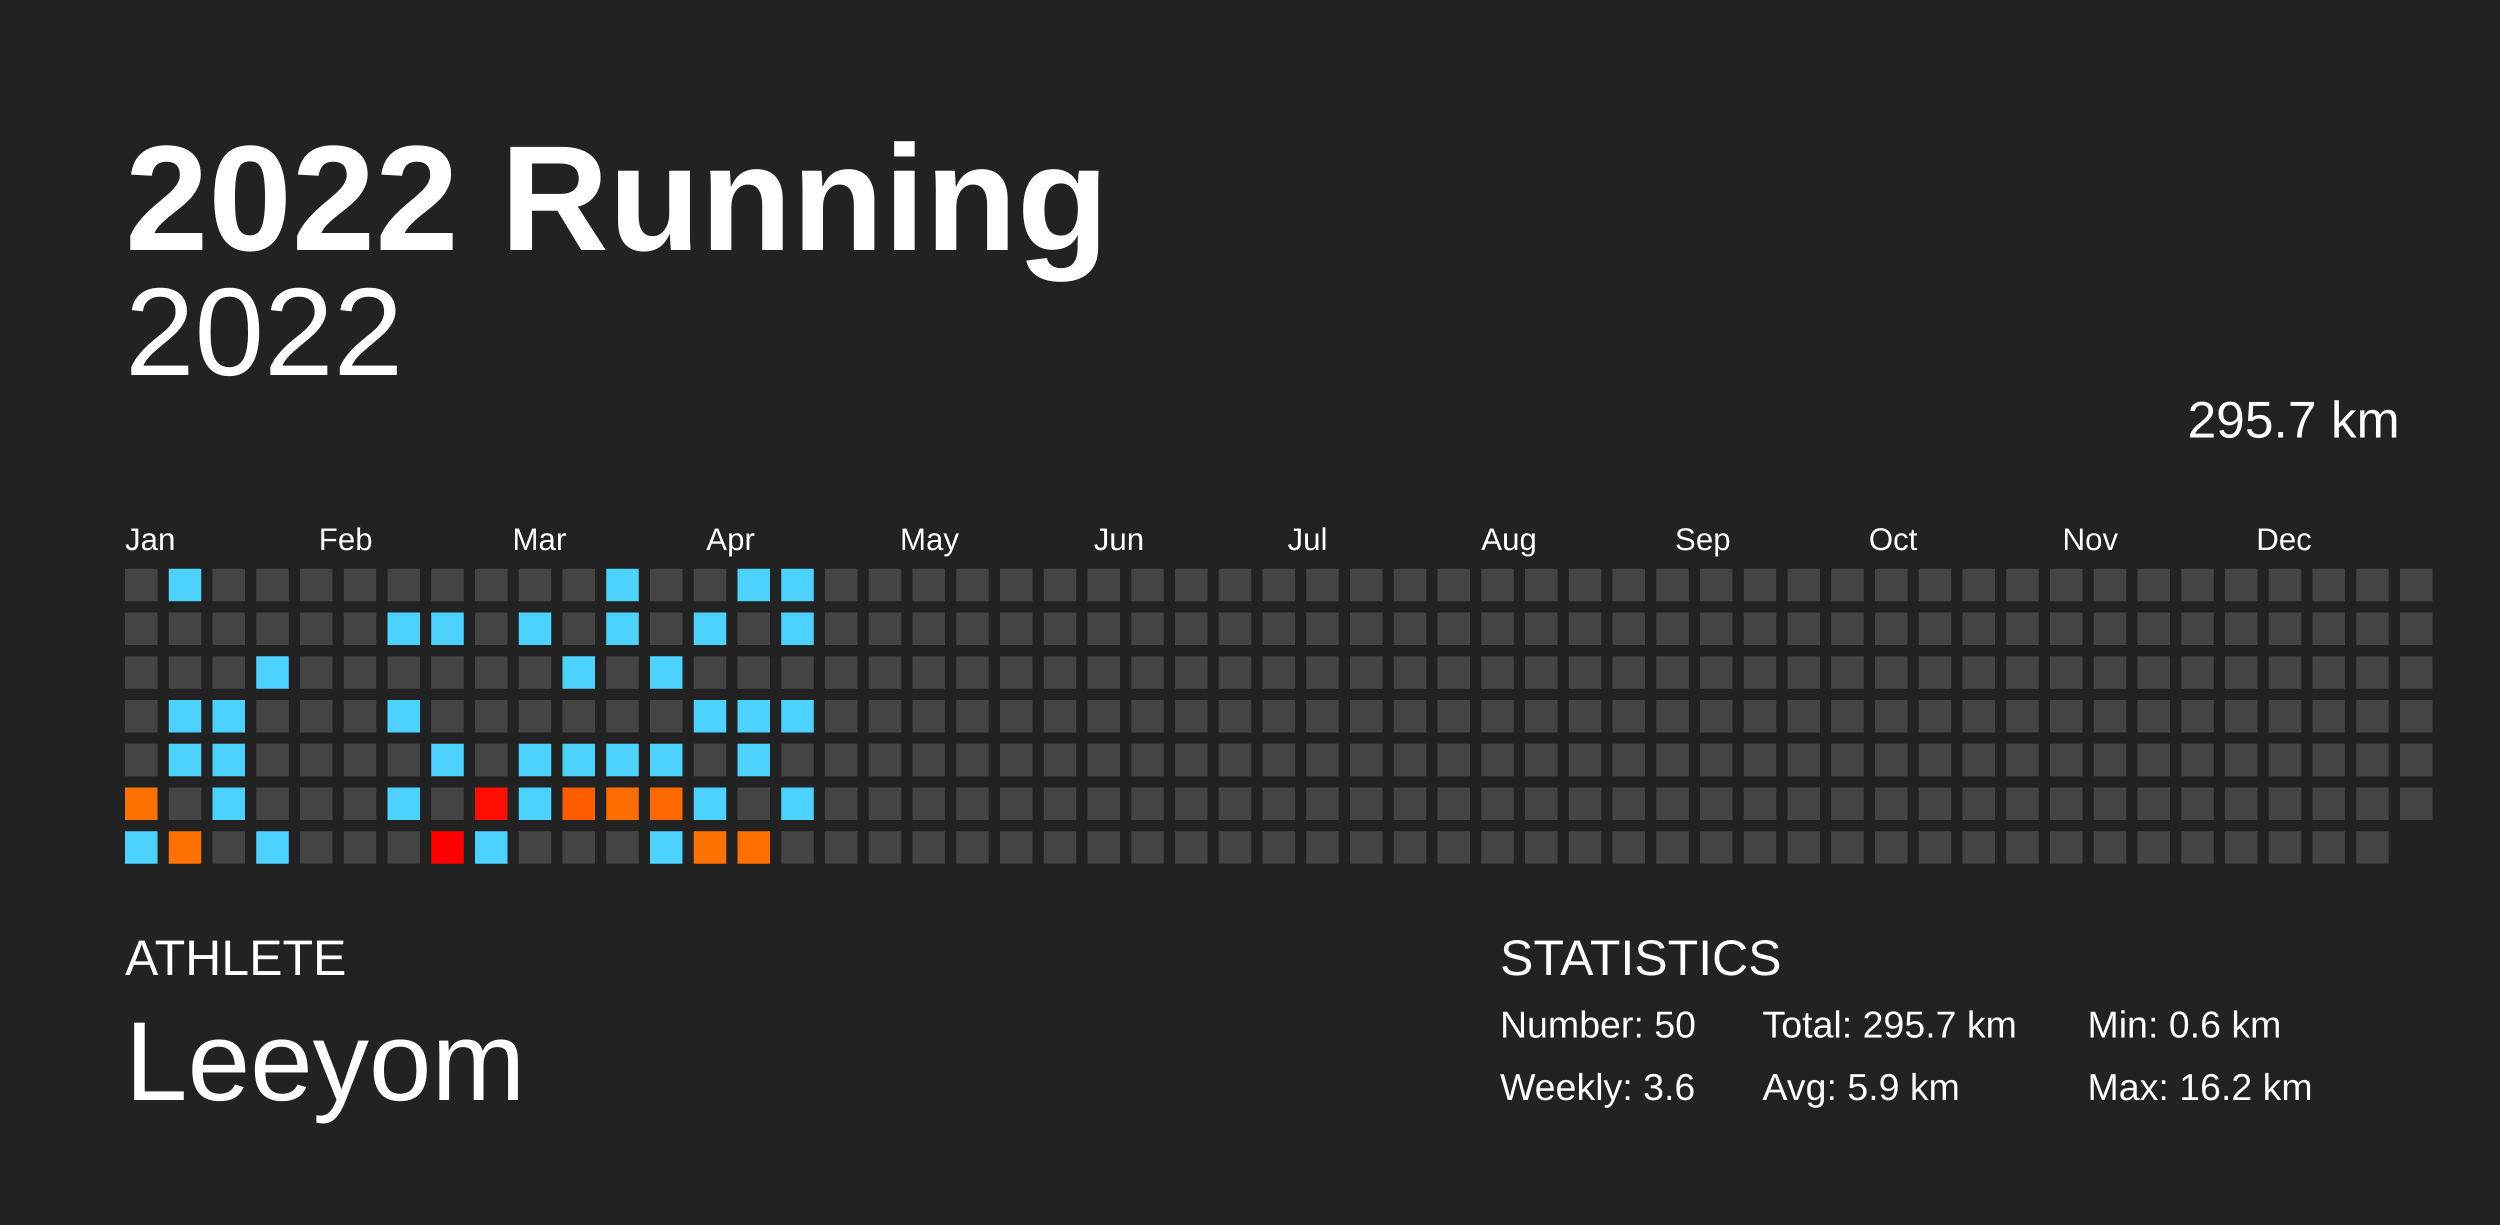
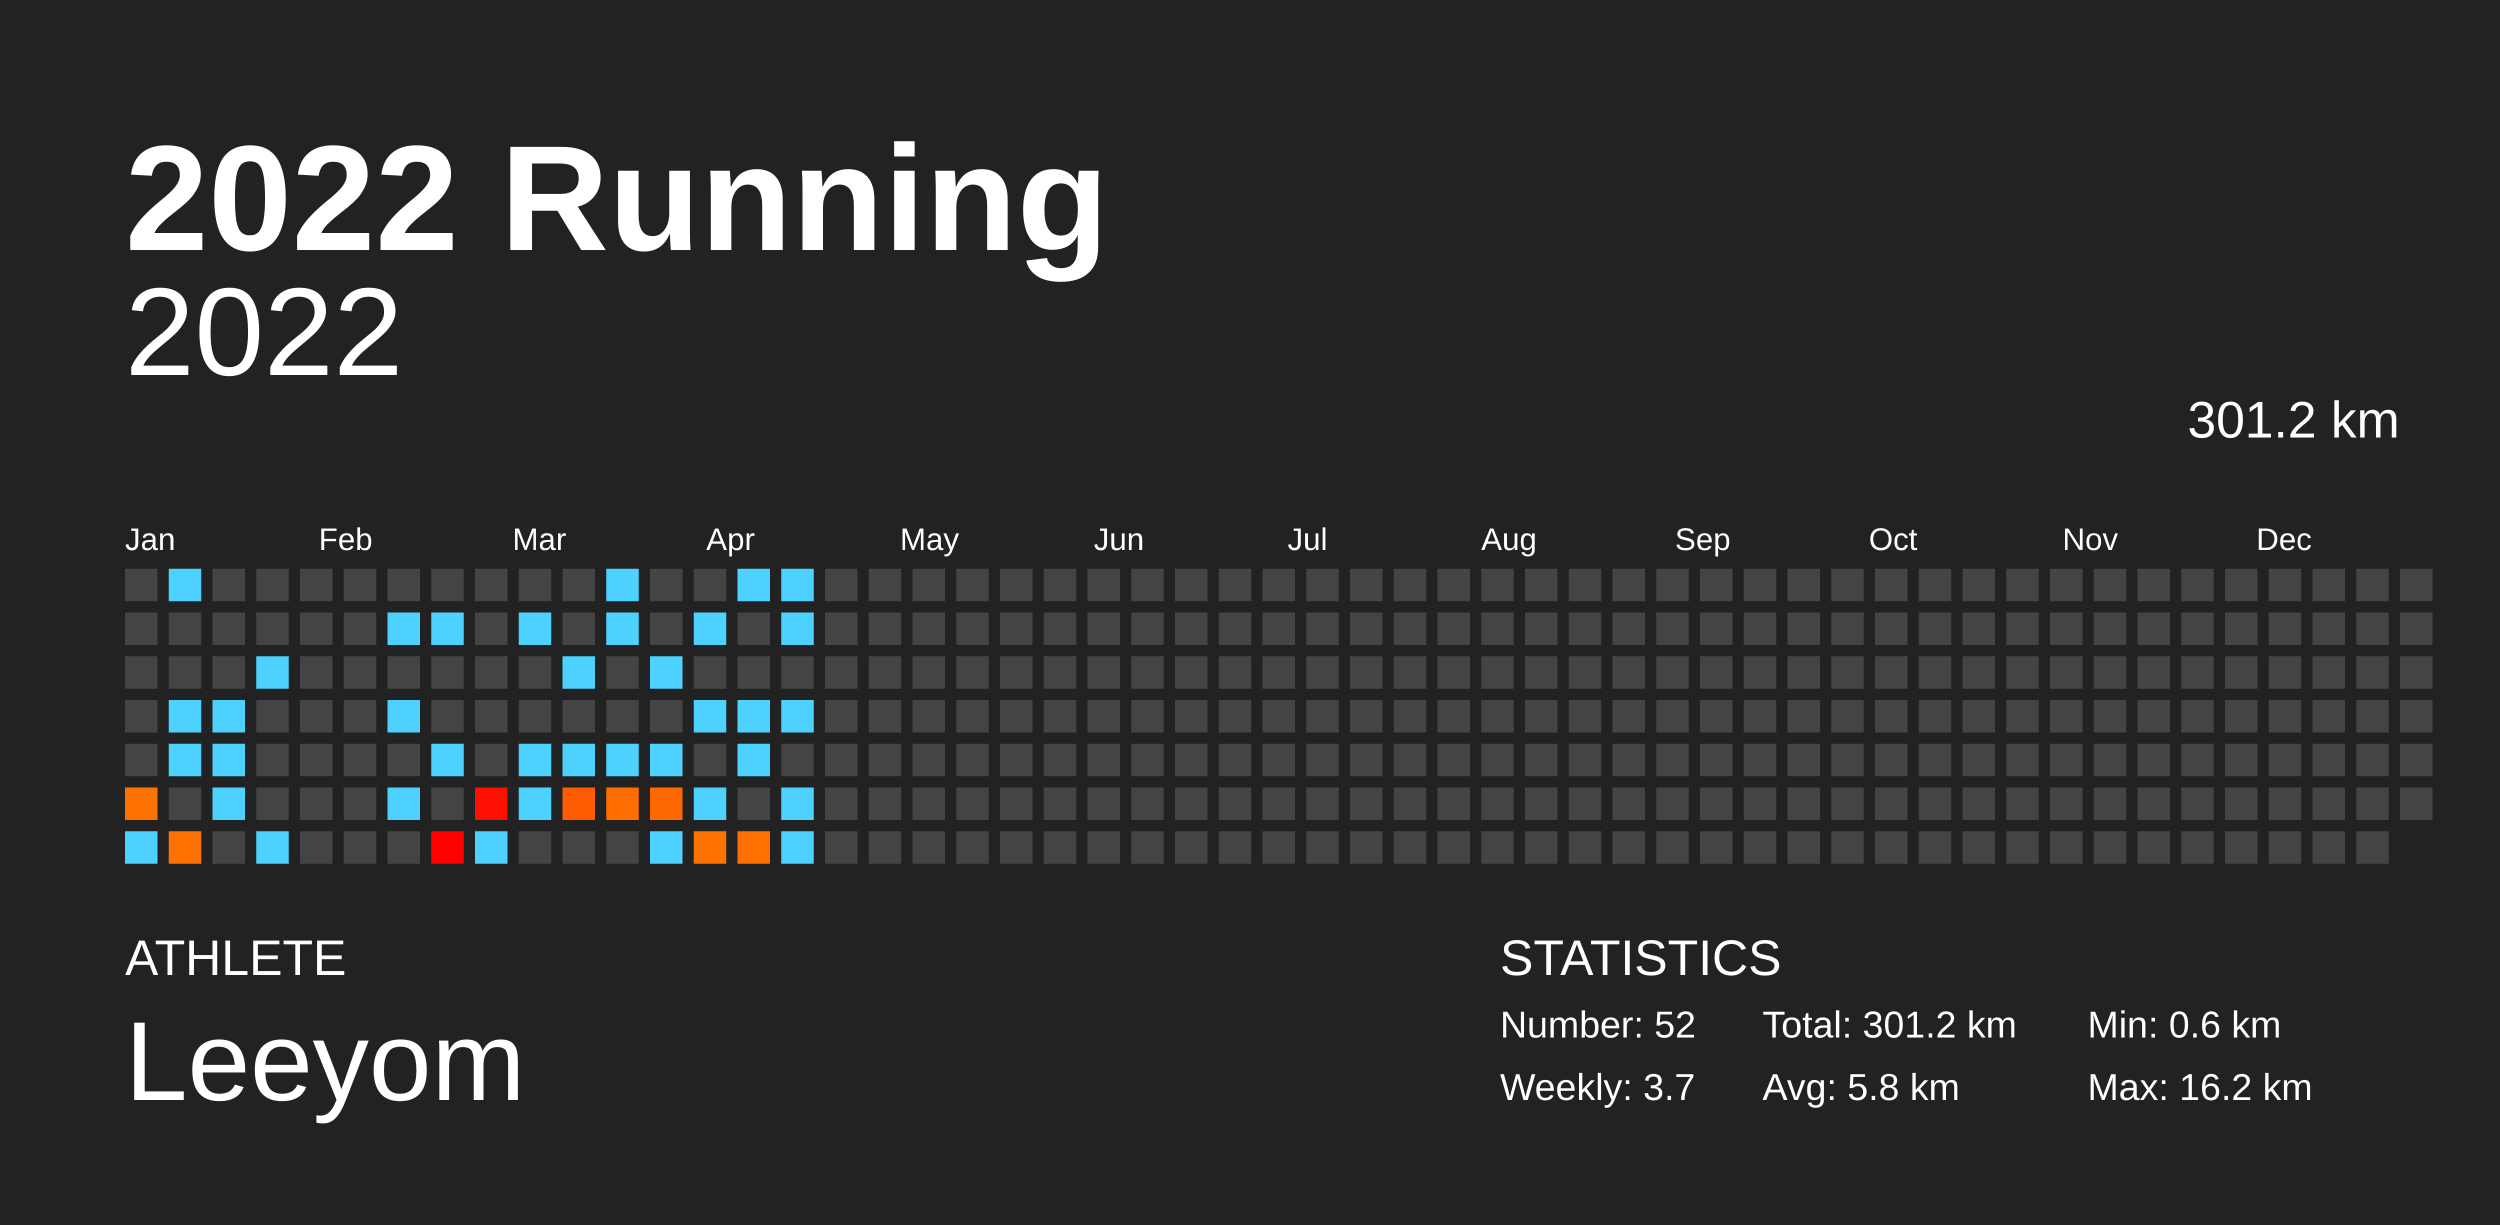
<svg xmlns="http://www.w3.org/2000/svg" baseProfile="full" height="98mm" version="1.1" viewBox="0,0,200,98" width="200mm">
  <defs />
  <rect fill="#222222" height="98" width="200" x="0" y="0" />
  <text fill="#FFFFFF" style="font-size:12px; font-family:Arial; font-weight:bold;" x="10" y="20">2022 Running</text>
  <text fill="#FFFFFF" style="font-size:4px; font-family:Arial" x="10" y="78">ATHLETE</text>
  <text fill="#FFFFFF" style="font-size:9px; font-family:Arial" x="10" y="88">Leeyom</text>
  <text fill="#FFFFFF" style="font-size:4px; font-family:Arial" x="120" y="78">STATISTICS</text>
-   <text fill="#FFFFFF" style="font-size:3px; font-family:Arial" x="120" y="83">Number: 50</text>
-   <text fill="#FFFFFF" style="font-size:3px; font-family:Arial" x="120" y="88">Weekly: 3.6</text>
-   <text fill="#FFFFFF" style="font-size:3px; font-family:Arial" x="141" y="83">Total: 295.7 km</text>
-   <text fill="#FFFFFF" style="font-size:3px; font-family:Arial" x="141" y="88">Avg: 5.9 km</text>
+   <text fill="#FFFFFF" style="font-size:3px; font-family:Arial" x="120" y="83">Number: 52</text>
+   <text fill="#FFFFFF" style="font-size:3px; font-family:Arial" x="120" y="88">Weekly: 3.7</text>
+   <text fill="#FFFFFF" style="font-size:3px; font-family:Arial" x="141" y="83">Total: 301.2 km</text>
+   <text fill="#FFFFFF" style="font-size:3px; font-family:Arial" x="141" y="88">Avg: 5.8 km</text>
  <text fill="#FFFFFF" style="font-size:3px; font-family:Arial" x="167" y="83">Min: 0.6 km</text>
  <text fill="#FFFFFF" style="font-size:3px; font-family:Arial" x="167" y="88">Max: 16.2 km</text>
  <text alignment-baseline="hanging" fill="#FFFFFF" style="font-size:10.0px; font-family:Arial;" x="10" y="30">2022</text>
-   <text alignment-baseline="hanging" fill="#FFFFFF" style="font-size:4.125px; font-family:Arial;" x="175" y="35">295.7 km</text>
+   <text alignment-baseline="hanging" fill="#FFFFFF" style="font-size:4.125px; font-family:Arial;" x="175" y="35">301.2 km</text>
  <text fill="#FFFFFF" style="font-size:2.5px; font-family:Arial" x="10.0" y="44">Jan</text>
  <text fill="#FFFFFF" style="font-size:2.5px; font-family:Arial" x="25.5" y="44">Feb</text>
  <text fill="#FFFFFF" style="font-size:2.5px; font-family:Arial" x="41.0" y="44">Mar</text>
  <text fill="#FFFFFF" style="font-size:2.5px; font-family:Arial" x="56.5" y="44">Apr</text>
  <text fill="#FFFFFF" style="font-size:2.5px; font-family:Arial" x="72.0" y="44">May</text>
  <text fill="#FFFFFF" style="font-size:2.5px; font-family:Arial" x="87.5" y="44">Jun</text>
  <text fill="#FFFFFF" style="font-size:2.5px; font-family:Arial" x="103.0" y="44">Jul</text>
  <text fill="#FFFFFF" style="font-size:2.5px; font-family:Arial" x="118.5" y="44">Aug</text>
  <text fill="#FFFFFF" style="font-size:2.5px; font-family:Arial" x="134.0" y="44">Sep</text>
  <text fill="#FFFFFF" style="font-size:2.5px; font-family:Arial" x="149.5" y="44">Oct</text>
  <text fill="#FFFFFF" style="font-size:2.5px; font-family:Arial" x="165.0" y="44">Nov</text>
  <text fill="#FFFFFF" style="font-size:2.5px; font-family:Arial" x="180.5" y="44">Dec</text>
  <rect fill="#444444" height="2.6" width="2.6" x="10.0" y="45.5" />
  <rect fill="#444444" height="2.6" width="2.6" x="10.0" y="49.0" />
  <rect fill="#444444" height="2.6" width="2.6" x="10.0" y="52.5" />
  <rect fill="#444444" height="2.6" width="2.6" x="10.0" y="56.0" />
  <rect fill="#444444" height="2.6" width="2.6" x="10.0" y="59.5" />
  <rect fill="#ff7200" height="2.6" width="2.6" x="10.0" y="63.0" />
  <rect fill="#4dd2ff" height="2.6" width="2.6" x="10.0" y="66.5" />
  <rect fill="#4dd2ff" height="2.6" width="2.6" x="13.5" y="45.5" />
  <rect fill="#444444" height="2.6" width="2.6" x="13.5" y="49.0" />
  <rect fill="#444444" height="2.6" width="2.6" x="13.5" y="52.5" />
  <rect fill="#4dd2ff" height="2.6" width="2.6" x="13.5" y="56.0" />
  <rect fill="#4dd2ff" height="2.6" width="2.6" x="13.5" y="59.5" />
  <rect fill="#444444" height="2.6" width="2.6" x="13.5" y="63.0" />
  <rect fill="#ff7100" height="2.6" width="2.6" x="13.5" y="66.5" />
  <rect fill="#444444" height="2.6" width="2.6" x="17.0" y="45.5" />
  <rect fill="#444444" height="2.6" width="2.6" x="17.0" y="49.0" />
  <rect fill="#444444" height="2.6" width="2.6" x="17.0" y="52.5" />
  <rect fill="#4dd2ff" height="2.6" width="2.6" x="17.0" y="56.0" />
  <rect fill="#4dd2ff" height="2.6" width="2.6" x="17.0" y="59.5" />
  <rect fill="#4dd2ff" height="2.6" width="2.6" x="17.0" y="63.0" />
  <rect fill="#444444" height="2.6" width="2.6" x="17.0" y="66.5" />
  <rect fill="#444444" height="2.6" width="2.6" x="20.5" y="45.5" />
  <rect fill="#444444" height="2.6" width="2.6" x="20.5" y="49.0" />
  <rect fill="#4dd2ff" height="2.6" width="2.6" x="20.5" y="52.5" />
  <rect fill="#444444" height="2.6" width="2.6" x="20.5" y="56.0" />
  <rect fill="#444444" height="2.6" width="2.6" x="20.5" y="59.5" />
  <rect fill="#444444" height="2.6" width="2.6" x="20.5" y="63.0" />
  <rect fill="#4dd2ff" height="2.6" width="2.6" x="20.5" y="66.5" />
  <rect fill="#444444" height="2.6" width="2.6" x="24.0" y="45.5" />
  <rect fill="#444444" height="2.6" width="2.6" x="24.0" y="49.0" />
  <rect fill="#444444" height="2.6" width="2.6" x="24.0" y="52.5" />
  <rect fill="#444444" height="2.6" width="2.6" x="24.0" y="56.0" />
  <rect fill="#444444" height="2.6" width="2.6" x="24.0" y="59.5" />
  <rect fill="#444444" height="2.6" width="2.6" x="24.0" y="63.0" />
  <rect fill="#444444" height="2.6" width="2.6" x="24.0" y="66.5" />
  <rect fill="#444444" height="2.6" width="2.6" x="27.5" y="45.5" />
  <rect fill="#444444" height="2.6" width="2.6" x="27.5" y="49.0" />
  <rect fill="#444444" height="2.6" width="2.6" x="27.5" y="52.5" />
  <rect fill="#444444" height="2.6" width="2.6" x="27.5" y="56.0" />
  <rect fill="#444444" height="2.6" width="2.6" x="27.5" y="59.5" />
  <rect fill="#444444" height="2.6" width="2.6" x="27.5" y="63.0" />
  <rect fill="#444444" height="2.6" width="2.6" x="27.5" y="66.5" />
  <rect fill="#444444" height="2.6" width="2.6" x="31.0" y="45.5" />
  <rect fill="#4dd2ff" height="2.6" width="2.6" x="31.0" y="49.0" />
  <rect fill="#444444" height="2.6" width="2.6" x="31.0" y="52.5" />
  <rect fill="#4dd2ff" height="2.6" width="2.6" x="31.0" y="56.0" />
  <rect fill="#444444" height="2.6" width="2.6" x="31.0" y="59.5" />
  <rect fill="#4dd2ff" height="2.6" width="2.6" x="31.0" y="63.0" />
  <rect fill="#444444" height="2.6" width="2.6" x="31.0" y="66.5" />
  <rect fill="#444444" height="2.6" width="2.6" x="34.5" y="45.5" />
  <rect fill="#4dd2ff" height="2.6" width="2.6" x="34.5" y="49.0" />
  <rect fill="#444444" height="2.6" width="2.6" x="34.5" y="52.5" />
  <rect fill="#444444" height="2.6" width="2.6" x="34.5" y="56.0" />
  <rect fill="#4dd2ff" height="2.6" width="2.6" x="34.5" y="59.5" />
  <rect fill="#444444" height="2.6" width="2.6" x="34.5" y="63.0" />
  <rect fill="#ff0000" height="2.6" width="2.6" x="34.5" y="66.5" />
  <rect fill="#444444" height="2.6" width="2.6" x="38.0" y="45.5" />
  <rect fill="#444444" height="2.6" width="2.6" x="38.0" y="49.0" />
  <rect fill="#444444" height="2.6" width="2.6" x="38.0" y="52.5" />
  <rect fill="#444444" height="2.6" width="2.6" x="38.0" y="56.0" />
  <rect fill="#444444" height="2.6" width="2.6" x="38.0" y="59.5" />
  <rect fill="#ff0f00" height="2.6" width="2.6" x="38.0" y="63.0" />
  <rect fill="#4dd2ff" height="2.6" width="2.6" x="38.0" y="66.5" />
  <rect fill="#444444" height="2.6" width="2.6" x="41.5" y="45.5" />
  <rect fill="#4dd2ff" height="2.6" width="2.6" x="41.5" y="49.0" />
  <rect fill="#444444" height="2.6" width="2.6" x="41.5" y="52.5" />
  <rect fill="#444444" height="2.6" width="2.6" x="41.5" y="56.0" />
  <rect fill="#4dd2ff" height="2.6" width="2.6" x="41.5" y="59.5" />
  <rect fill="#4dd2ff" height="2.6" width="2.6" x="41.5" y="63.0" />
  <rect fill="#444444" height="2.6" width="2.6" x="41.5" y="66.5" />
  <rect fill="#444444" height="2.6" width="2.6" x="45.0" y="45.5" />
  <rect fill="#444444" height="2.6" width="2.6" x="45.0" y="49.0" />
  <rect fill="#4dd2ff" height="2.6" width="2.6" x="45.0" y="52.5" />
  <rect fill="#444444" height="2.6" width="2.6" x="45.0" y="56.0" />
  <rect fill="#4dd2ff" height="2.6" width="2.6" x="45.0" y="59.5" />
  <rect fill="#ff5b00" height="2.6" width="2.6" x="45.0" y="63.0" />
  <rect fill="#444444" height="2.6" width="2.6" x="45.0" y="66.5" />
  <rect fill="#4dd2ff" height="2.6" width="2.6" x="48.5" y="45.5" />
  <rect fill="#4dd2ff" height="2.6" width="2.6" x="48.5" y="49.0" />
  <rect fill="#444444" height="2.6" width="2.6" x="48.5" y="52.5" />
  <rect fill="#444444" height="2.6" width="2.6" x="48.5" y="56.0" />
  <rect fill="#4dd2ff" height="2.6" width="2.6" x="48.5" y="59.5" />
  <rect fill="#ff6d00" height="2.6" width="2.6" x="48.5" y="63.0" />
  <rect fill="#444444" height="2.6" width="2.6" x="48.5" y="66.5" />
  <rect fill="#444444" height="2.6" width="2.6" x="52.0" y="45.5" />
  <rect fill="#444444" height="2.6" width="2.6" x="52.0" y="49.0" />
  <rect fill="#4dd2ff" height="2.6" width="2.6" x="52.0" y="52.5" />
  <rect fill="#444444" height="2.6" width="2.6" x="52.0" y="56.0" />
  <rect fill="#4dd2ff" height="2.6" width="2.6" x="52.0" y="59.5" />
  <rect fill="#ff6800" height="2.6" width="2.6" x="52.0" y="63.0" />
  <rect fill="#4dd2ff" height="2.6" width="2.6" x="52.0" y="66.5" />
  <rect fill="#444444" height="2.6" width="2.6" x="55.5" y="45.5" />
  <rect fill="#4dd2ff" height="2.6" width="2.6" x="55.5" y="49.0" />
  <rect fill="#444444" height="2.6" width="2.6" x="55.5" y="52.5" />
  <rect fill="#4dd2ff" height="2.6" width="2.6" x="55.5" y="56.0" />
  <rect fill="#444444" height="2.6" width="2.6" x="55.5" y="59.5" />
  <rect fill="#4dd2ff" height="2.6" width="2.6" x="55.5" y="63.0" />
  <rect fill="#ff7200" height="2.6" width="2.6" x="55.5" y="66.5" />
  <rect fill="#4dd2ff" height="2.6" width="2.6" x="59.0" y="45.5" />
  <rect fill="#444444" height="2.6" width="2.6" x="59.0" y="49.0" />
  <rect fill="#444444" height="2.6" width="2.6" x="59.0" y="52.5" />
  <rect fill="#4dd2ff" height="2.6" width="2.6" x="59.0" y="56.0" />
  <rect fill="#4dd2ff" height="2.6" width="2.6" x="59.0" y="59.5" />
  <rect fill="#444444" height="2.6" width="2.6" x="59.0" y="63.0" />
  <rect fill="#ff7000" height="2.6" width="2.6" x="59.0" y="66.5" />
  <rect fill="#4dd2ff" height="2.6" width="2.6" x="62.5" y="45.5" />
  <rect fill="#4dd2ff" height="2.6" width="2.6" x="62.5" y="49.0" />
  <rect fill="#444444" height="2.6" width="2.6" x="62.5" y="52.5" />
  <rect fill="#4dd2ff" height="2.6" width="2.6" x="62.5" y="56.0" />
  <rect fill="#444444" height="2.6" width="2.6" x="62.5" y="59.5" />
  <rect fill="#4dd2ff" height="2.6" width="2.6" x="62.5" y="63.0" />
-   <rect fill="#444444" height="2.6" width="2.6" x="62.5" y="66.5" />
+   <rect fill="#4dd2ff" height="2.6" width="2.6" x="62.5" y="66.5" />
  <rect fill="#444444" height="2.6" width="2.6" x="66.0" y="45.5" />
  <rect fill="#444444" height="2.6" width="2.6" x="66.0" y="49.0" />
  <rect fill="#444444" height="2.6" width="2.6" x="66.0" y="52.5" />
  <rect fill="#444444" height="2.6" width="2.6" x="66.0" y="56.0" />
  <rect fill="#444444" height="2.6" width="2.6" x="66.0" y="59.5" />
  <rect fill="#444444" height="2.6" width="2.6" x="66.0" y="63.0" />
  <rect fill="#444444" height="2.6" width="2.6" x="66.0" y="66.5" />
  <rect fill="#444444" height="2.6" width="2.6" x="69.5" y="45.5" />
  <rect fill="#444444" height="2.6" width="2.6" x="69.5" y="49.0" />
  <rect fill="#444444" height="2.6" width="2.6" x="69.5" y="52.5" />
  <rect fill="#444444" height="2.6" width="2.6" x="69.5" y="56.0" />
  <rect fill="#444444" height="2.6" width="2.6" x="69.5" y="59.5" />
  <rect fill="#444444" height="2.6" width="2.6" x="69.5" y="63.0" />
  <rect fill="#444444" height="2.6" width="2.6" x="69.5" y="66.5" />
  <rect fill="#444444" height="2.6" width="2.6" x="73.0" y="45.5" />
  <rect fill="#444444" height="2.6" width="2.6" x="73.0" y="49.0" />
  <rect fill="#444444" height="2.6" width="2.6" x="73.0" y="52.5" />
  <rect fill="#444444" height="2.6" width="2.6" x="73.0" y="56.0" />
  <rect fill="#444444" height="2.6" width="2.6" x="73.0" y="59.5" />
  <rect fill="#444444" height="2.6" width="2.6" x="73.0" y="63.0" />
  <rect fill="#444444" height="2.6" width="2.6" x="73.0" y="66.5" />
  <rect fill="#444444" height="2.6" width="2.6" x="76.5" y="45.5" />
  <rect fill="#444444" height="2.6" width="2.6" x="76.5" y="49.0" />
  <rect fill="#444444" height="2.6" width="2.6" x="76.5" y="52.5" />
  <rect fill="#444444" height="2.6" width="2.6" x="76.5" y="56.0" />
  <rect fill="#444444" height="2.6" width="2.6" x="76.5" y="59.5" />
  <rect fill="#444444" height="2.6" width="2.6" x="76.5" y="63.0" />
  <rect fill="#444444" height="2.6" width="2.6" x="76.5" y="66.5" />
  <rect fill="#444444" height="2.6" width="2.6" x="80.0" y="45.5" />
  <rect fill="#444444" height="2.6" width="2.6" x="80.0" y="49.0" />
  <rect fill="#444444" height="2.6" width="2.6" x="80.0" y="52.5" />
  <rect fill="#444444" height="2.6" width="2.6" x="80.0" y="56.0" />
  <rect fill="#444444" height="2.6" width="2.6" x="80.0" y="59.5" />
  <rect fill="#444444" height="2.6" width="2.6" x="80.0" y="63.0" />
  <rect fill="#444444" height="2.6" width="2.6" x="80.0" y="66.5" />
  <rect fill="#444444" height="2.6" width="2.6" x="83.5" y="45.5" />
  <rect fill="#444444" height="2.6" width="2.6" x="83.5" y="49.0" />
  <rect fill="#444444" height="2.6" width="2.6" x="83.5" y="52.5" />
  <rect fill="#444444" height="2.6" width="2.6" x="83.5" y="56.0" />
  <rect fill="#444444" height="2.6" width="2.6" x="83.5" y="59.5" />
  <rect fill="#444444" height="2.6" width="2.6" x="83.5" y="63.0" />
  <rect fill="#444444" height="2.6" width="2.6" x="83.5" y="66.5" />
  <rect fill="#444444" height="2.6" width="2.6" x="87.0" y="45.5" />
  <rect fill="#444444" height="2.6" width="2.6" x="87.0" y="49.0" />
  <rect fill="#444444" height="2.6" width="2.6" x="87.0" y="52.5" />
  <rect fill="#444444" height="2.6" width="2.6" x="87.0" y="56.0" />
  <rect fill="#444444" height="2.6" width="2.6" x="87.0" y="59.5" />
  <rect fill="#444444" height="2.6" width="2.6" x="87.0" y="63.0" />
  <rect fill="#444444" height="2.6" width="2.6" x="87.0" y="66.5" />
  <rect fill="#444444" height="2.6" width="2.6" x="90.5" y="45.5" />
  <rect fill="#444444" height="2.6" width="2.6" x="90.5" y="49.0" />
  <rect fill="#444444" height="2.6" width="2.6" x="90.5" y="52.5" />
  <rect fill="#444444" height="2.6" width="2.6" x="90.5" y="56.0" />
  <rect fill="#444444" height="2.6" width="2.6" x="90.5" y="59.5" />
  <rect fill="#444444" height="2.6" width="2.6" x="90.5" y="63.0" />
  <rect fill="#444444" height="2.6" width="2.6" x="90.5" y="66.5" />
  <rect fill="#444444" height="2.6" width="2.6" x="94.0" y="45.5" />
  <rect fill="#444444" height="2.6" width="2.6" x="94.0" y="49.0" />
  <rect fill="#444444" height="2.6" width="2.6" x="94.0" y="52.5" />
  <rect fill="#444444" height="2.6" width="2.6" x="94.0" y="56.0" />
  <rect fill="#444444" height="2.6" width="2.6" x="94.0" y="59.5" />
  <rect fill="#444444" height="2.6" width="2.6" x="94.0" y="63.0" />
  <rect fill="#444444" height="2.6" width="2.6" x="94.0" y="66.5" />
  <rect fill="#444444" height="2.6" width="2.6" x="97.5" y="45.5" />
  <rect fill="#444444" height="2.6" width="2.6" x="97.5" y="49.0" />
  <rect fill="#444444" height="2.6" width="2.6" x="97.5" y="52.5" />
  <rect fill="#444444" height="2.6" width="2.6" x="97.5" y="56.0" />
  <rect fill="#444444" height="2.6" width="2.6" x="97.5" y="59.5" />
  <rect fill="#444444" height="2.6" width="2.6" x="97.5" y="63.0" />
  <rect fill="#444444" height="2.6" width="2.6" x="97.5" y="66.5" />
  <rect fill="#444444" height="2.6" width="2.6" x="101.0" y="45.5" />
  <rect fill="#444444" height="2.6" width="2.6" x="101.0" y="49.0" />
  <rect fill="#444444" height="2.6" width="2.6" x="101.0" y="52.5" />
  <rect fill="#444444" height="2.6" width="2.6" x="101.0" y="56.0" />
  <rect fill="#444444" height="2.6" width="2.6" x="101.0" y="59.5" />
  <rect fill="#444444" height="2.6" width="2.6" x="101.0" y="63.0" />
  <rect fill="#444444" height="2.6" width="2.6" x="101.0" y="66.5" />
  <rect fill="#444444" height="2.6" width="2.6" x="104.5" y="45.5" />
  <rect fill="#444444" height="2.6" width="2.6" x="104.5" y="49.0" />
  <rect fill="#444444" height="2.6" width="2.6" x="104.5" y="52.5" />
  <rect fill="#444444" height="2.6" width="2.6" x="104.5" y="56.0" />
  <rect fill="#444444" height="2.6" width="2.6" x="104.5" y="59.5" />
  <rect fill="#444444" height="2.6" width="2.6" x="104.5" y="63.0" />
  <rect fill="#444444" height="2.6" width="2.6" x="104.5" y="66.5" />
  <rect fill="#444444" height="2.6" width="2.6" x="108.0" y="45.5" />
  <rect fill="#444444" height="2.6" width="2.6" x="108.0" y="49.0" />
  <rect fill="#444444" height="2.6" width="2.6" x="108.0" y="52.5" />
  <rect fill="#444444" height="2.6" width="2.6" x="108.0" y="56.0" />
  <rect fill="#444444" height="2.6" width="2.6" x="108.0" y="59.5" />
  <rect fill="#444444" height="2.6" width="2.6" x="108.0" y="63.0" />
  <rect fill="#444444" height="2.6" width="2.6" x="108.0" y="66.5" />
  <rect fill="#444444" height="2.6" width="2.6" x="111.5" y="45.5" />
  <rect fill="#444444" height="2.6" width="2.6" x="111.5" y="49.0" />
  <rect fill="#444444" height="2.6" width="2.6" x="111.5" y="52.5" />
  <rect fill="#444444" height="2.6" width="2.6" x="111.5" y="56.0" />
  <rect fill="#444444" height="2.6" width="2.6" x="111.5" y="59.5" />
  <rect fill="#444444" height="2.6" width="2.6" x="111.5" y="63.0" />
  <rect fill="#444444" height="2.6" width="2.6" x="111.5" y="66.5" />
  <rect fill="#444444" height="2.6" width="2.6" x="115.0" y="45.5" />
  <rect fill="#444444" height="2.6" width="2.6" x="115.0" y="49.0" />
  <rect fill="#444444" height="2.6" width="2.6" x="115.0" y="52.5" />
  <rect fill="#444444" height="2.6" width="2.6" x="115.0" y="56.0" />
  <rect fill="#444444" height="2.6" width="2.6" x="115.0" y="59.5" />
  <rect fill="#444444" height="2.6" width="2.6" x="115.0" y="63.0" />
  <rect fill="#444444" height="2.6" width="2.6" x="115.0" y="66.5" />
  <rect fill="#444444" height="2.6" width="2.6" x="118.5" y="45.5" />
  <rect fill="#444444" height="2.6" width="2.6" x="118.5" y="49.0" />
  <rect fill="#444444" height="2.6" width="2.6" x="118.5" y="52.5" />
  <rect fill="#444444" height="2.6" width="2.6" x="118.5" y="56.0" />
  <rect fill="#444444" height="2.6" width="2.6" x="118.5" y="59.5" />
  <rect fill="#444444" height="2.6" width="2.6" x="118.5" y="63.0" />
  <rect fill="#444444" height="2.6" width="2.6" x="118.5" y="66.5" />
  <rect fill="#444444" height="2.6" width="2.6" x="122.0" y="45.5" />
  <rect fill="#444444" height="2.6" width="2.6" x="122.0" y="49.0" />
  <rect fill="#444444" height="2.6" width="2.6" x="122.0" y="52.5" />
  <rect fill="#444444" height="2.6" width="2.6" x="122.0" y="56.0" />
  <rect fill="#444444" height="2.6" width="2.6" x="122.0" y="59.5" />
  <rect fill="#444444" height="2.6" width="2.6" x="122.0" y="63.0" />
  <rect fill="#444444" height="2.6" width="2.6" x="122.0" y="66.5" />
  <rect fill="#444444" height="2.6" width="2.6" x="125.5" y="45.5" />
  <rect fill="#444444" height="2.6" width="2.6" x="125.5" y="49.0" />
  <rect fill="#444444" height="2.6" width="2.6" x="125.5" y="52.5" />
  <rect fill="#444444" height="2.6" width="2.6" x="125.5" y="56.0" />
  <rect fill="#444444" height="2.6" width="2.6" x="125.5" y="59.5" />
  <rect fill="#444444" height="2.6" width="2.6" x="125.5" y="63.0" />
  <rect fill="#444444" height="2.6" width="2.6" x="125.5" y="66.5" />
  <rect fill="#444444" height="2.6" width="2.6" x="129.0" y="45.5" />
  <rect fill="#444444" height="2.6" width="2.6" x="129.0" y="49.0" />
  <rect fill="#444444" height="2.6" width="2.6" x="129.0" y="52.5" />
  <rect fill="#444444" height="2.6" width="2.6" x="129.0" y="56.0" />
  <rect fill="#444444" height="2.6" width="2.6" x="129.0" y="59.5" />
  <rect fill="#444444" height="2.6" width="2.6" x="129.0" y="63.0" />
  <rect fill="#444444" height="2.6" width="2.6" x="129.0" y="66.5" />
  <rect fill="#444444" height="2.6" width="2.6" x="132.5" y="45.5" />
  <rect fill="#444444" height="2.6" width="2.6" x="132.5" y="49.0" />
  <rect fill="#444444" height="2.6" width="2.6" x="132.5" y="52.5" />
  <rect fill="#444444" height="2.6" width="2.6" x="132.5" y="56.0" />
  <rect fill="#444444" height="2.6" width="2.6" x="132.5" y="59.5" />
  <rect fill="#444444" height="2.6" width="2.6" x="132.5" y="63.0" />
  <rect fill="#444444" height="2.6" width="2.6" x="132.5" y="66.5" />
  <rect fill="#444444" height="2.6" width="2.6" x="136.0" y="45.5" />
  <rect fill="#444444" height="2.6" width="2.6" x="136.0" y="49.0" />
  <rect fill="#444444" height="2.6" width="2.6" x="136.0" y="52.5" />
  <rect fill="#444444" height="2.6" width="2.6" x="136.0" y="56.0" />
  <rect fill="#444444" height="2.6" width="2.6" x="136.0" y="59.5" />
  <rect fill="#444444" height="2.6" width="2.6" x="136.0" y="63.0" />
  <rect fill="#444444" height="2.6" width="2.6" x="136.0" y="66.5" />
  <rect fill="#444444" height="2.6" width="2.6" x="139.5" y="45.5" />
  <rect fill="#444444" height="2.6" width="2.6" x="139.5" y="49.0" />
  <rect fill="#444444" height="2.6" width="2.6" x="139.5" y="52.5" />
  <rect fill="#444444" height="2.6" width="2.6" x="139.5" y="56.0" />
  <rect fill="#444444" height="2.6" width="2.6" x="139.5" y="59.5" />
  <rect fill="#444444" height="2.6" width="2.6" x="139.5" y="63.0" />
  <rect fill="#444444" height="2.6" width="2.6" x="139.5" y="66.5" />
  <rect fill="#444444" height="2.6" width="2.6" x="143.0" y="45.5" />
  <rect fill="#444444" height="2.6" width="2.6" x="143.0" y="49.0" />
  <rect fill="#444444" height="2.6" width="2.6" x="143.0" y="52.5" />
  <rect fill="#444444" height="2.6" width="2.6" x="143.0" y="56.0" />
  <rect fill="#444444" height="2.6" width="2.6" x="143.0" y="59.5" />
  <rect fill="#444444" height="2.6" width="2.6" x="143.0" y="63.0" />
  <rect fill="#444444" height="2.6" width="2.6" x="143.0" y="66.5" />
  <rect fill="#444444" height="2.6" width="2.6" x="146.5" y="45.5" />
  <rect fill="#444444" height="2.6" width="2.6" x="146.5" y="49.0" />
  <rect fill="#444444" height="2.6" width="2.6" x="146.5" y="52.5" />
  <rect fill="#444444" height="2.6" width="2.6" x="146.5" y="56.0" />
  <rect fill="#444444" height="2.6" width="2.6" x="146.5" y="59.5" />
  <rect fill="#444444" height="2.6" width="2.6" x="146.5" y="63.0" />
  <rect fill="#444444" height="2.6" width="2.6" x="146.5" y="66.5" />
  <rect fill="#444444" height="2.6" width="2.6" x="150.0" y="45.5" />
  <rect fill="#444444" height="2.6" width="2.6" x="150.0" y="49.0" />
  <rect fill="#444444" height="2.6" width="2.6" x="150.0" y="52.5" />
  <rect fill="#444444" height="2.6" width="2.6" x="150.0" y="56.0" />
  <rect fill="#444444" height="2.6" width="2.6" x="150.0" y="59.5" />
  <rect fill="#444444" height="2.6" width="2.6" x="150.0" y="63.0" />
  <rect fill="#444444" height="2.6" width="2.6" x="150.0" y="66.5" />
  <rect fill="#444444" height="2.6" width="2.6" x="153.5" y="45.5" />
  <rect fill="#444444" height="2.6" width="2.6" x="153.5" y="49.0" />
  <rect fill="#444444" height="2.6" width="2.6" x="153.5" y="52.5" />
  <rect fill="#444444" height="2.6" width="2.6" x="153.5" y="56.0" />
  <rect fill="#444444" height="2.6" width="2.6" x="153.5" y="59.5" />
  <rect fill="#444444" height="2.6" width="2.6" x="153.5" y="63.0" />
  <rect fill="#444444" height="2.6" width="2.6" x="153.5" y="66.5" />
  <rect fill="#444444" height="2.6" width="2.6" x="157.0" y="45.5" />
  <rect fill="#444444" height="2.6" width="2.6" x="157.0" y="49.0" />
  <rect fill="#444444" height="2.6" width="2.6" x="157.0" y="52.5" />
  <rect fill="#444444" height="2.6" width="2.6" x="157.0" y="56.0" />
  <rect fill="#444444" height="2.6" width="2.6" x="157.0" y="59.5" />
  <rect fill="#444444" height="2.6" width="2.6" x="157.0" y="63.0" />
  <rect fill="#444444" height="2.6" width="2.6" x="157.0" y="66.5" />
  <rect fill="#444444" height="2.6" width="2.6" x="160.5" y="45.5" />
  <rect fill="#444444" height="2.6" width="2.6" x="160.5" y="49.0" />
  <rect fill="#444444" height="2.6" width="2.6" x="160.5" y="52.5" />
  <rect fill="#444444" height="2.6" width="2.6" x="160.5" y="56.0" />
  <rect fill="#444444" height="2.6" width="2.6" x="160.5" y="59.5" />
  <rect fill="#444444" height="2.6" width="2.6" x="160.5" y="63.0" />
  <rect fill="#444444" height="2.6" width="2.6" x="160.5" y="66.5" />
  <rect fill="#444444" height="2.6" width="2.6" x="164.0" y="45.5" />
  <rect fill="#444444" height="2.6" width="2.6" x="164.0" y="49.0" />
  <rect fill="#444444" height="2.6" width="2.6" x="164.0" y="52.5" />
  <rect fill="#444444" height="2.6" width="2.6" x="164.0" y="56.0" />
  <rect fill="#444444" height="2.6" width="2.6" x="164.0" y="59.5" />
  <rect fill="#444444" height="2.6" width="2.6" x="164.0" y="63.0" />
  <rect fill="#444444" height="2.6" width="2.6" x="164.0" y="66.5" />
  <rect fill="#444444" height="2.6" width="2.6" x="167.5" y="45.5" />
  <rect fill="#444444" height="2.6" width="2.6" x="167.5" y="49.0" />
  <rect fill="#444444" height="2.6" width="2.6" x="167.5" y="52.5" />
  <rect fill="#444444" height="2.6" width="2.6" x="167.5" y="56.0" />
  <rect fill="#444444" height="2.6" width="2.6" x="167.5" y="59.5" />
  <rect fill="#444444" height="2.6" width="2.6" x="167.5" y="63.0" />
  <rect fill="#444444" height="2.6" width="2.6" x="167.5" y="66.5" />
  <rect fill="#444444" height="2.6" width="2.6" x="171.0" y="45.5" />
  <rect fill="#444444" height="2.6" width="2.6" x="171.0" y="49.0" />
  <rect fill="#444444" height="2.6" width="2.6" x="171.0" y="52.5" />
  <rect fill="#444444" height="2.6" width="2.6" x="171.0" y="56.0" />
  <rect fill="#444444" height="2.6" width="2.6" x="171.0" y="59.5" />
  <rect fill="#444444" height="2.6" width="2.6" x="171.0" y="63.0" />
  <rect fill="#444444" height="2.6" width="2.6" x="171.0" y="66.5" />
  <rect fill="#444444" height="2.6" width="2.6" x="174.5" y="45.5" />
  <rect fill="#444444" height="2.6" width="2.6" x="174.5" y="49.0" />
  <rect fill="#444444" height="2.6" width="2.6" x="174.5" y="52.5" />
  <rect fill="#444444" height="2.6" width="2.6" x="174.5" y="56.0" />
  <rect fill="#444444" height="2.6" width="2.6" x="174.5" y="59.5" />
  <rect fill="#444444" height="2.6" width="2.6" x="174.5" y="63.0" />
  <rect fill="#444444" height="2.6" width="2.6" x="174.5" y="66.5" />
  <rect fill="#444444" height="2.6" width="2.6" x="178.0" y="45.5" />
  <rect fill="#444444" height="2.6" width="2.6" x="178.0" y="49.0" />
  <rect fill="#444444" height="2.6" width="2.6" x="178.0" y="52.5" />
  <rect fill="#444444" height="2.6" width="2.6" x="178.0" y="56.0" />
  <rect fill="#444444" height="2.6" width="2.6" x="178.0" y="59.5" />
  <rect fill="#444444" height="2.6" width="2.6" x="178.0" y="63.0" />
  <rect fill="#444444" height="2.6" width="2.6" x="178.0" y="66.5" />
  <rect fill="#444444" height="2.6" width="2.6" x="181.5" y="45.5" />
  <rect fill="#444444" height="2.6" width="2.6" x="181.5" y="49.0" />
  <rect fill="#444444" height="2.6" width="2.6" x="181.5" y="52.5" />
  <rect fill="#444444" height="2.6" width="2.6" x="181.5" y="56.0" />
  <rect fill="#444444" height="2.6" width="2.6" x="181.5" y="59.5" />
  <rect fill="#444444" height="2.6" width="2.6" x="181.5" y="63.0" />
  <rect fill="#444444" height="2.6" width="2.6" x="181.5" y="66.5" />
  <rect fill="#444444" height="2.6" width="2.6" x="185.0" y="45.5" />
  <rect fill="#444444" height="2.6" width="2.6" x="185.0" y="49.0" />
  <rect fill="#444444" height="2.6" width="2.6" x="185.0" y="52.5" />
  <rect fill="#444444" height="2.6" width="2.6" x="185.0" y="56.0" />
  <rect fill="#444444" height="2.6" width="2.6" x="185.0" y="59.5" />
  <rect fill="#444444" height="2.6" width="2.6" x="185.0" y="63.0" />
  <rect fill="#444444" height="2.6" width="2.6" x="185.0" y="66.5" />
  <rect fill="#444444" height="2.6" width="2.6" x="188.5" y="45.5" />
  <rect fill="#444444" height="2.6" width="2.6" x="188.5" y="49.0" />
  <rect fill="#444444" height="2.6" width="2.6" x="188.5" y="52.5" />
  <rect fill="#444444" height="2.6" width="2.6" x="188.5" y="56.0" />
  <rect fill="#444444" height="2.6" width="2.6" x="188.5" y="59.5" />
  <rect fill="#444444" height="2.6" width="2.6" x="188.5" y="63.0" />
  <rect fill="#444444" height="2.6" width="2.6" x="188.5" y="66.5" />
  <rect fill="#444444" height="2.6" width="2.6" x="192.0" y="45.5" />
  <rect fill="#444444" height="2.6" width="2.6" x="192.0" y="49.0" />
  <rect fill="#444444" height="2.6" width="2.6" x="192.0" y="52.5" />
  <rect fill="#444444" height="2.6" width="2.6" x="192.0" y="56.0" />
  <rect fill="#444444" height="2.6" width="2.6" x="192.0" y="59.5" />
  <rect fill="#444444" height="2.6" width="2.6" x="192.0" y="63.0" />
</svg>
